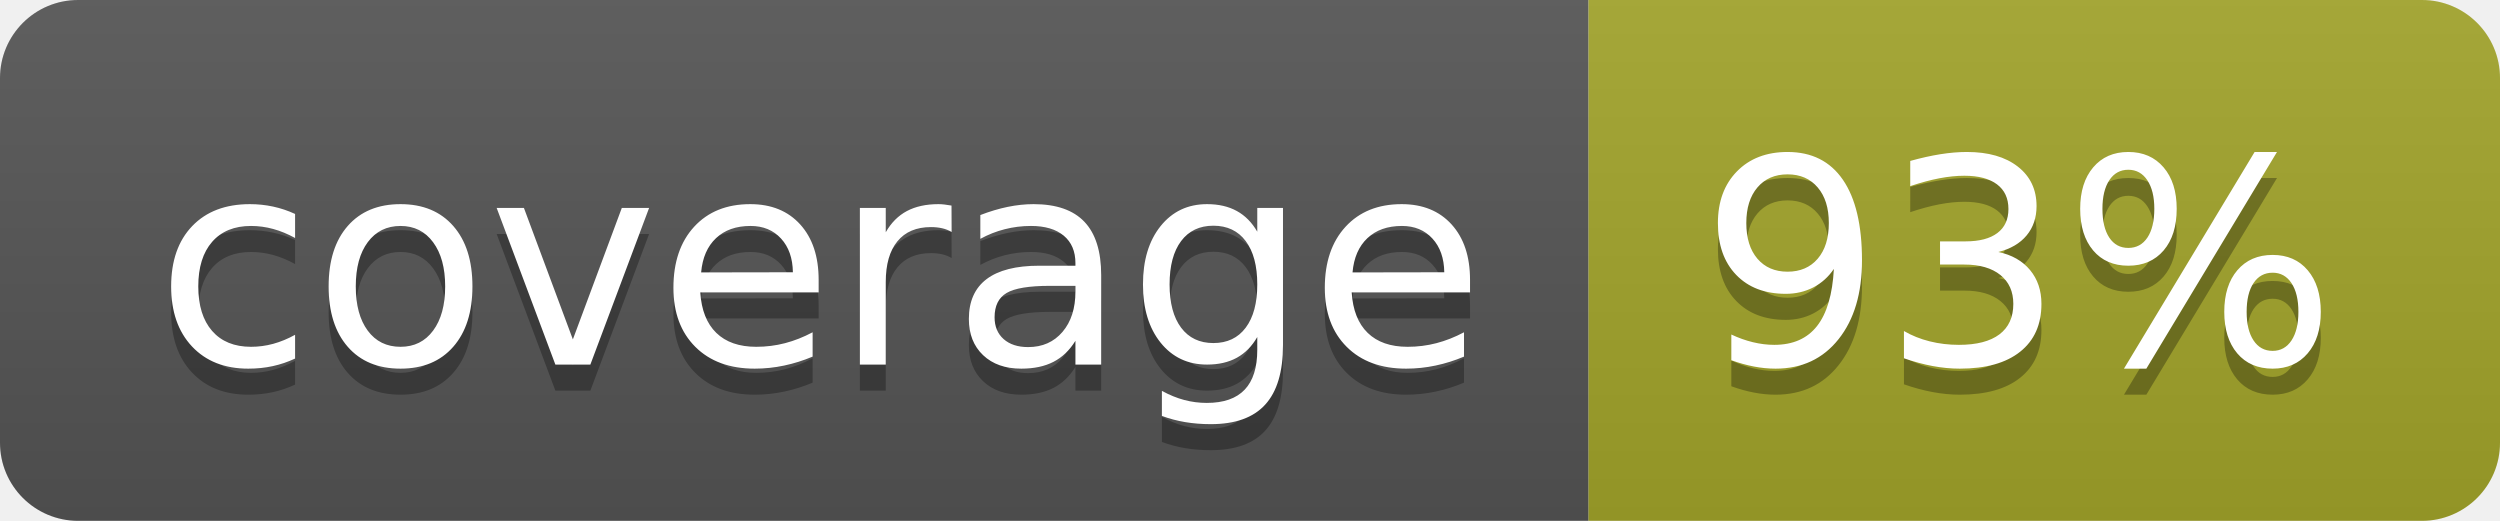
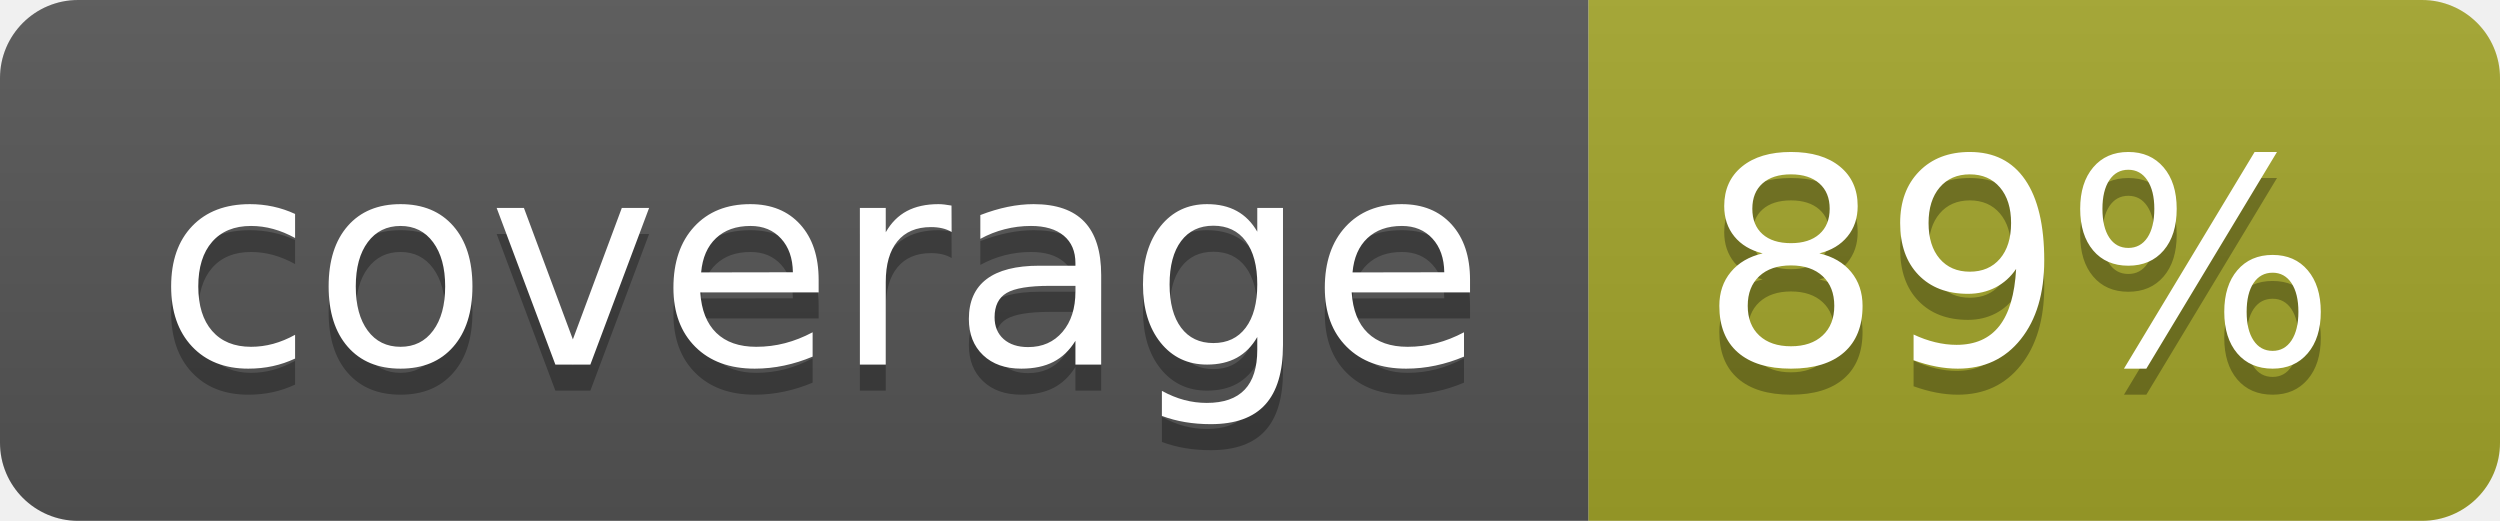
<svg xmlns="http://www.w3.org/2000/svg" width="96" height="20">
  <linearGradient id="b" x2="0" y2="100%">
    <stop offset="0" stop-color="#bbb" stop-opacity=".1" />
    <stop offset="1" stop-opacity=".1" />
  </linearGradient>
  <clipPath id="a">
    <rect width="96" height="20" rx="3" fill="#fff" />
  </clipPath>
  <g clip-path="url(#a)">
    <path fill="#555" d="M0 0h61v20H0z" />
    <path fill="#A3A52A" d="M61 0h35v20H61z" />
    <path fill="url(#b)" d="M0 0h96v20H0z" />
  </g>
  <g fill="#fff" text-anchor="middle" font-family="DejaVu Sans,Verdana,Geneva,sans-serif" font-size="110">
    <text x="315" y="150" fill="#010101" fill-opacity=".3" transform="scale(.1)" textLength="510">coverage</text>
    <text x="315" y="140" transform="scale(.1)" textLength="510">coverage</text>
-     <text x="775" y="150" fill="#010101" fill-opacity=".3" transform="scale(.1)" textLength="250">93%</text>
-     <text x="775" y="140" transform="scale(.1)" textLength="250">93%</text>
+     <text x="775" y="150" fill="#010101" fill-opacity=".3" transform="scale(.1)" textLength="250">89%</text>
+     <text x="775" y="140" transform="scale(.1)" textLength="250">89%</text>
  </g>
</svg>
